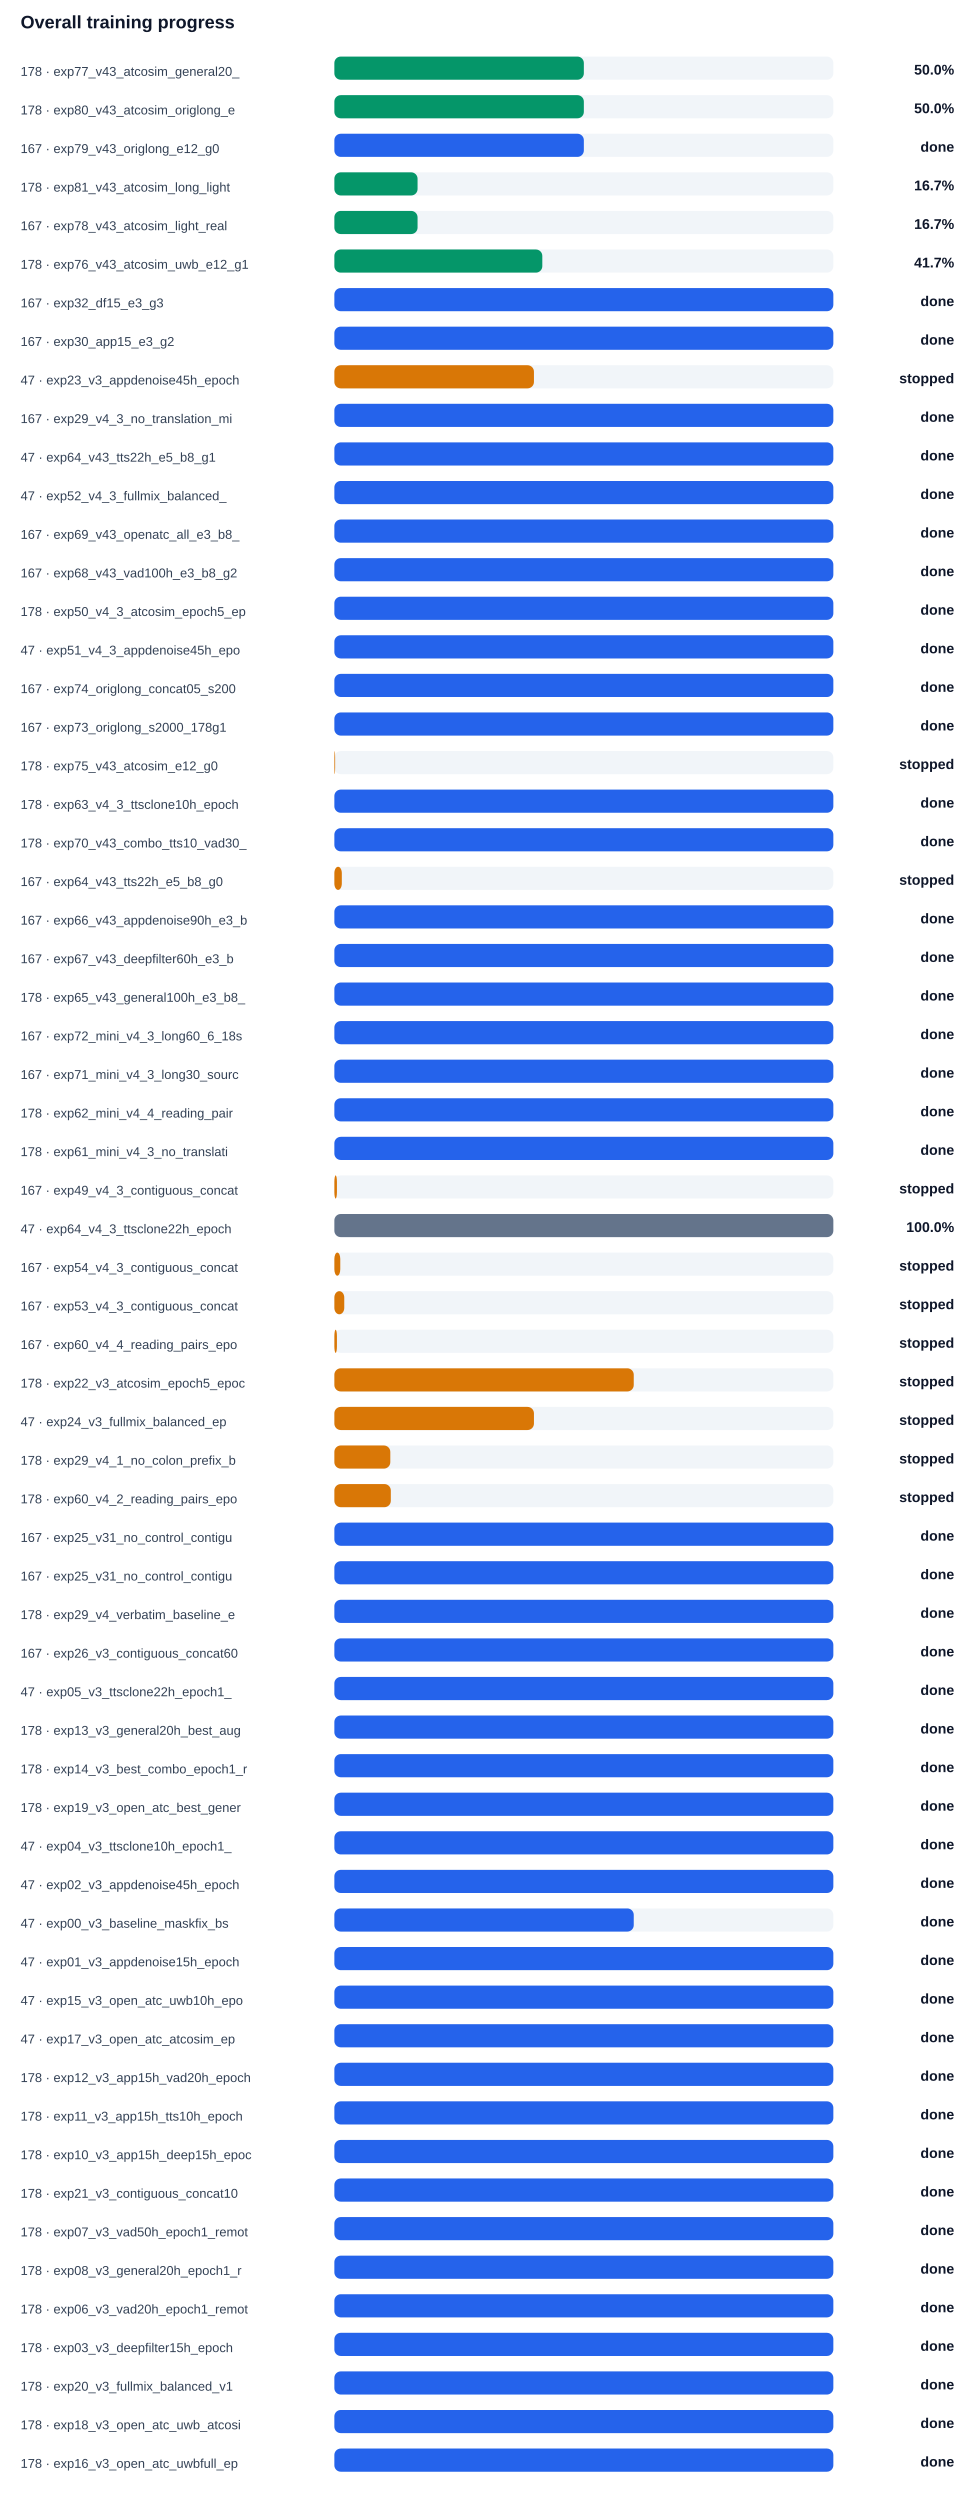
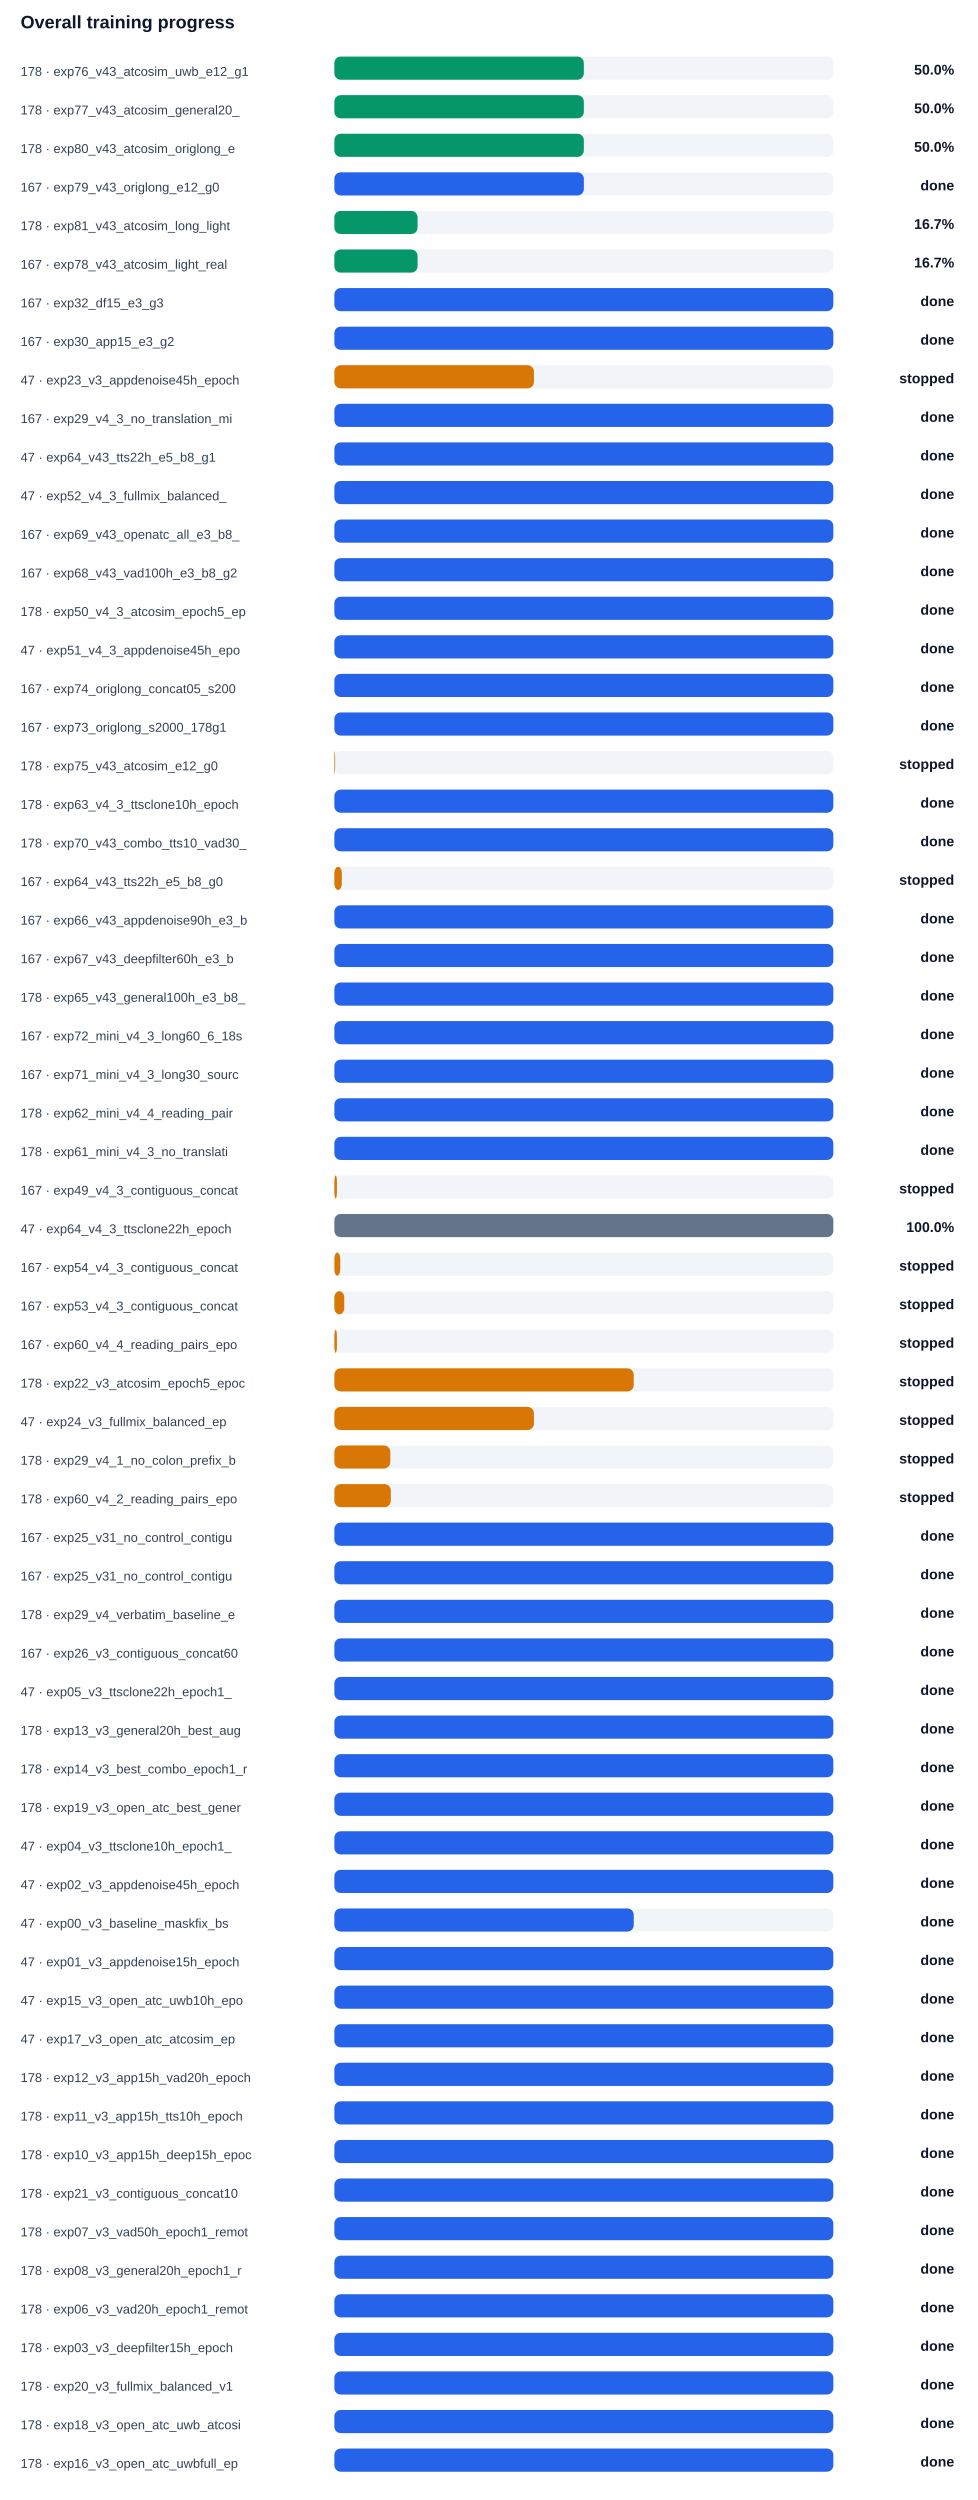
<svg xmlns="http://www.w3.org/2000/svg" width="100%" viewBox="0 0 760 1944" style="max-width:760px;background:#ffffff;border:1px solid #e5e7eb;border-radius:10px;">
  <text x="16.0" y="22.0" font-size="14" fill="#0f172a" text-anchor="start" font-family="Arial, sans-serif" font-weight="700">Overall training progress</text>
-   <text x="16.0" y="59.0" font-size="10" fill="#334155" text-anchor="start" font-family="Arial, sans-serif" font-weight="400">178 · exp77_v43_atcosim_general20_</text>
+   <text x="16.0" y="59.0" font-size="10" fill="#334155" text-anchor="start" font-family="Arial, sans-serif" font-weight="400">178 · exp76_v43_atcosim_uwb_e12_g1</text>
  <rect x="260" y="44" width="388" height="18" rx="5" fill="#f1f5f9" />
  <rect x="260" y="44" width="194.0" height="18" rx="5" fill="#059669" />
  <text x="742.0" y="58.0" font-size="11" fill="#0f172a" text-anchor="end" font-family="Arial, sans-serif" font-weight="700">50.0%</text>
-   <text x="16.0" y="89.0" font-size="10" fill="#334155" text-anchor="start" font-family="Arial, sans-serif" font-weight="400">178 · exp80_v43_atcosim_origlong_e</text>
+   <text x="16.0" y="89.0" font-size="10" fill="#334155" text-anchor="start" font-family="Arial, sans-serif" font-weight="400">178 · exp77_v43_atcosim_general20_</text>
  <rect x="260" y="74" width="388" height="18" rx="5" fill="#f1f5f9" />
  <rect x="260" y="74" width="194.0" height="18" rx="5" fill="#059669" />
  <text x="742.0" y="88.0" font-size="11" fill="#0f172a" text-anchor="end" font-family="Arial, sans-serif" font-weight="700">50.0%</text>
-   <text x="16.0" y="119.0" font-size="10" fill="#334155" text-anchor="start" font-family="Arial, sans-serif" font-weight="400">167 · exp79_v43_origlong_e12_g0</text>
+   <text x="16.0" y="119.0" font-size="10" fill="#334155" text-anchor="start" font-family="Arial, sans-serif" font-weight="400">178 · exp80_v43_atcosim_origlong_e</text>
  <rect x="260" y="104" width="388" height="18" rx="5" fill="#f1f5f9" />
-   <rect x="260" y="104" width="194.0" height="18" rx="5" fill="#2563eb" />
-   <text x="742.0" y="118.0" font-size="11" fill="#0f172a" text-anchor="end" font-family="Arial, sans-serif" font-weight="700">done</text>
-   <text x="16.0" y="149.0" font-size="10" fill="#334155" text-anchor="start" font-family="Arial, sans-serif" font-weight="400">178 · exp81_v43_atcosim_long_light</text>
+   <rect x="260" y="104" width="194.0" height="18" rx="5" fill="#059669" />
+   <text x="742.0" y="118.0" font-size="11" fill="#0f172a" text-anchor="end" font-family="Arial, sans-serif" font-weight="700">50.0%</text>
+   <text x="16.0" y="149.0" font-size="10" fill="#334155" text-anchor="start" font-family="Arial, sans-serif" font-weight="400">167 · exp79_v43_origlong_e12_g0</text>
  <rect x="260" y="134" width="388" height="18" rx="5" fill="#f1f5f9" />
-   <rect x="260" y="134" width="64.7" height="18" rx="5" fill="#059669" />
-   <text x="742.0" y="148.0" font-size="11" fill="#0f172a" text-anchor="end" font-family="Arial, sans-serif" font-weight="700">16.7%</text>
-   <text x="16.0" y="179.0" font-size="10" fill="#334155" text-anchor="start" font-family="Arial, sans-serif" font-weight="400">167 · exp78_v43_atcosim_light_real</text>
+   <rect x="260" y="134" width="194.0" height="18" rx="5" fill="#2563eb" />
+   <text x="742.0" y="148.0" font-size="11" fill="#0f172a" text-anchor="end" font-family="Arial, sans-serif" font-weight="700">done</text>
+   <text x="16.0" y="179.0" font-size="10" fill="#334155" text-anchor="start" font-family="Arial, sans-serif" font-weight="400">178 · exp81_v43_atcosim_long_light</text>
  <rect x="260" y="164" width="388" height="18" rx="5" fill="#f1f5f9" />
  <rect x="260" y="164" width="64.7" height="18" rx="5" fill="#059669" />
  <text x="742.0" y="178.0" font-size="11" fill="#0f172a" text-anchor="end" font-family="Arial, sans-serif" font-weight="700">16.7%</text>
-   <text x="16.0" y="209.0" font-size="10" fill="#334155" text-anchor="start" font-family="Arial, sans-serif" font-weight="400">178 · exp76_v43_atcosim_uwb_e12_g1</text>
+   <text x="16.0" y="209.0" font-size="10" fill="#334155" text-anchor="start" font-family="Arial, sans-serif" font-weight="400">167 · exp78_v43_atcosim_light_real</text>
  <rect x="260" y="194" width="388" height="18" rx="5" fill="#f1f5f9" />
-   <rect x="260" y="194" width="161.7" height="18" rx="5" fill="#059669" />
-   <text x="742.0" y="208.0" font-size="11" fill="#0f172a" text-anchor="end" font-family="Arial, sans-serif" font-weight="700">41.7%</text>
+   <rect x="260" y="194" width="64.7" height="18" rx="5" fill="#059669" />
+   <text x="742.0" y="208.0" font-size="11" fill="#0f172a" text-anchor="end" font-family="Arial, sans-serif" font-weight="700">16.7%</text>
  <text x="16.0" y="239.0" font-size="10" fill="#334155" text-anchor="start" font-family="Arial, sans-serif" font-weight="400">167 · exp32_df15_e3_g3</text>
  <rect x="260" y="224" width="388" height="18" rx="5" fill="#f1f5f9" />
  <rect x="260" y="224" width="388.0" height="18" rx="5" fill="#2563eb" />
  <text x="742.0" y="238.0" font-size="11" fill="#0f172a" text-anchor="end" font-family="Arial, sans-serif" font-weight="700">done</text>
  <text x="16.0" y="269.0" font-size="10" fill="#334155" text-anchor="start" font-family="Arial, sans-serif" font-weight="400">167 · exp30_app15_e3_g2</text>
  <rect x="260" y="254" width="388" height="18" rx="5" fill="#f1f5f9" />
  <rect x="260" y="254" width="388.0" height="18" rx="5" fill="#2563eb" />
  <text x="742.0" y="268.0" font-size="11" fill="#0f172a" text-anchor="end" font-family="Arial, sans-serif" font-weight="700">done</text>
  <text x="16.0" y="299.0" font-size="10" fill="#334155" text-anchor="start" font-family="Arial, sans-serif" font-weight="400">47 · exp23_v3_appdenoise45h_epoch</text>
  <rect x="260" y="284" width="388" height="18" rx="5" fill="#f1f5f9" />
  <rect x="260" y="284" width="155.2" height="18" rx="5" fill="#d97706" />
  <text x="742.0" y="298.0" font-size="11" fill="#0f172a" text-anchor="end" font-family="Arial, sans-serif" font-weight="700">stopped</text>
  <text x="16.0" y="329.0" font-size="10" fill="#334155" text-anchor="start" font-family="Arial, sans-serif" font-weight="400">167 · exp29_v4_3_no_translation_mi</text>
  <rect x="260" y="314" width="388" height="18" rx="5" fill="#f1f5f9" />
  <rect x="260" y="314" width="388.0" height="18" rx="5" fill="#2563eb" />
  <text x="742.0" y="328.0" font-size="11" fill="#0f172a" text-anchor="end" font-family="Arial, sans-serif" font-weight="700">done</text>
  <text x="16.0" y="359.0" font-size="10" fill="#334155" text-anchor="start" font-family="Arial, sans-serif" font-weight="400">47 · exp64_v43_tts22h_e5_b8_g1</text>
  <rect x="260" y="344" width="388" height="18" rx="5" fill="#f1f5f9" />
  <rect x="260" y="344" width="388.0" height="18" rx="5" fill="#2563eb" />
  <text x="742.0" y="358.0" font-size="11" fill="#0f172a" text-anchor="end" font-family="Arial, sans-serif" font-weight="700">done</text>
  <text x="16.0" y="389.0" font-size="10" fill="#334155" text-anchor="start" font-family="Arial, sans-serif" font-weight="400">47 · exp52_v4_3_fullmix_balanced_</text>
  <rect x="260" y="374" width="388" height="18" rx="5" fill="#f1f5f9" />
  <rect x="260" y="374" width="388.0" height="18" rx="5" fill="#2563eb" />
  <text x="742.0" y="388.0" font-size="11" fill="#0f172a" text-anchor="end" font-family="Arial, sans-serif" font-weight="700">done</text>
  <text x="16.0" y="419.0" font-size="10" fill="#334155" text-anchor="start" font-family="Arial, sans-serif" font-weight="400">167 · exp69_v43_openatc_all_e3_b8_</text>
  <rect x="260" y="404" width="388" height="18" rx="5" fill="#f1f5f9" />
  <rect x="260" y="404" width="388.0" height="18" rx="5" fill="#2563eb" />
  <text x="742.0" y="418.0" font-size="11" fill="#0f172a" text-anchor="end" font-family="Arial, sans-serif" font-weight="700">done</text>
  <text x="16.0" y="449.0" font-size="10" fill="#334155" text-anchor="start" font-family="Arial, sans-serif" font-weight="400">167 · exp68_v43_vad100h_e3_b8_g2</text>
  <rect x="260" y="434" width="388" height="18" rx="5" fill="#f1f5f9" />
  <rect x="260" y="434" width="388.0" height="18" rx="5" fill="#2563eb" />
  <text x="742.0" y="448.0" font-size="11" fill="#0f172a" text-anchor="end" font-family="Arial, sans-serif" font-weight="700">done</text>
  <text x="16.0" y="479.0" font-size="10" fill="#334155" text-anchor="start" font-family="Arial, sans-serif" font-weight="400">178 · exp50_v4_3_atcosim_epoch5_ep</text>
  <rect x="260" y="464" width="388" height="18" rx="5" fill="#f1f5f9" />
  <rect x="260" y="464" width="388.0" height="18" rx="5" fill="#2563eb" />
  <text x="742.0" y="478.0" font-size="11" fill="#0f172a" text-anchor="end" font-family="Arial, sans-serif" font-weight="700">done</text>
  <text x="16.0" y="509.0" font-size="10" fill="#334155" text-anchor="start" font-family="Arial, sans-serif" font-weight="400">47 · exp51_v4_3_appdenoise45h_epo</text>
  <rect x="260" y="494" width="388" height="18" rx="5" fill="#f1f5f9" />
  <rect x="260" y="494" width="388.0" height="18" rx="5" fill="#2563eb" />
  <text x="742.0" y="508.0" font-size="11" fill="#0f172a" text-anchor="end" font-family="Arial, sans-serif" font-weight="700">done</text>
  <text x="16.0" y="539.0" font-size="10" fill="#334155" text-anchor="start" font-family="Arial, sans-serif" font-weight="400">167 · exp74_origlong_concat05_s200</text>
  <rect x="260" y="524" width="388" height="18" rx="5" fill="#f1f5f9" />
  <rect x="260" y="524" width="388.0" height="18" rx="5" fill="#2563eb" />
  <text x="742.0" y="538.0" font-size="11" fill="#0f172a" text-anchor="end" font-family="Arial, sans-serif" font-weight="700">done</text>
  <text x="16.0" y="569.0" font-size="10" fill="#334155" text-anchor="start" font-family="Arial, sans-serif" font-weight="400">167 · exp73_origlong_s2000_178g1</text>
  <rect x="260" y="554" width="388" height="18" rx="5" fill="#f1f5f9" />
  <rect x="260" y="554" width="388.0" height="18" rx="5" fill="#2563eb" />
  <text x="742.0" y="568.0" font-size="11" fill="#0f172a" text-anchor="end" font-family="Arial, sans-serif" font-weight="700">done</text>
  <text x="16.0" y="599.0" font-size="10" fill="#334155" text-anchor="start" font-family="Arial, sans-serif" font-weight="400">178 · exp75_v43_atcosim_e12_g0</text>
  <rect x="260" y="584" width="388" height="18" rx="5" fill="#f1f5f9" />
  <rect x="260" y="584" width="0.6" height="18" rx="5" fill="#d97706" />
  <text x="742.0" y="598.0" font-size="11" fill="#0f172a" text-anchor="end" font-family="Arial, sans-serif" font-weight="700">stopped</text>
  <text x="16.0" y="629.0" font-size="10" fill="#334155" text-anchor="start" font-family="Arial, sans-serif" font-weight="400">178 · exp63_v4_3_ttsclone10h_epoch</text>
  <rect x="260" y="614" width="388" height="18" rx="5" fill="#f1f5f9" />
  <rect x="260" y="614" width="388.0" height="18" rx="5" fill="#2563eb" />
  <text x="742.0" y="628.0" font-size="11" fill="#0f172a" text-anchor="end" font-family="Arial, sans-serif" font-weight="700">done</text>
  <text x="16.0" y="659.0" font-size="10" fill="#334155" text-anchor="start" font-family="Arial, sans-serif" font-weight="400">178 · exp70_v43_combo_tts10_vad30_</text>
  <rect x="260" y="644" width="388" height="18" rx="5" fill="#f1f5f9" />
  <rect x="260" y="644" width="388.0" height="18" rx="5" fill="#2563eb" />
  <text x="742.0" y="658.0" font-size="11" fill="#0f172a" text-anchor="end" font-family="Arial, sans-serif" font-weight="700">done</text>
  <text x="16.0" y="689.0" font-size="10" fill="#334155" text-anchor="start" font-family="Arial, sans-serif" font-weight="400">167 · exp64_v43_tts22h_e5_b8_g0</text>
  <rect x="260" y="674" width="388" height="18" rx="5" fill="#f1f5f9" />
  <rect x="260" y="674" width="5.8" height="18" rx="5" fill="#d97706" />
  <text x="742.0" y="688.0" font-size="11" fill="#0f172a" text-anchor="end" font-family="Arial, sans-serif" font-weight="700">stopped</text>
  <text x="16.0" y="719.0" font-size="10" fill="#334155" text-anchor="start" font-family="Arial, sans-serif" font-weight="400">167 · exp66_v43_appdenoise90h_e3_b</text>
  <rect x="260" y="704" width="388" height="18" rx="5" fill="#f1f5f9" />
  <rect x="260" y="704" width="388.0" height="18" rx="5" fill="#2563eb" />
  <text x="742.0" y="718.0" font-size="11" fill="#0f172a" text-anchor="end" font-family="Arial, sans-serif" font-weight="700">done</text>
  <text x="16.0" y="749.0" font-size="10" fill="#334155" text-anchor="start" font-family="Arial, sans-serif" font-weight="400">167 · exp67_v43_deepfilter60h_e3_b</text>
  <rect x="260" y="734" width="388" height="18" rx="5" fill="#f1f5f9" />
  <rect x="260" y="734" width="388.0" height="18" rx="5" fill="#2563eb" />
  <text x="742.0" y="748.0" font-size="11" fill="#0f172a" text-anchor="end" font-family="Arial, sans-serif" font-weight="700">done</text>
  <text x="16.0" y="779.0" font-size="10" fill="#334155" text-anchor="start" font-family="Arial, sans-serif" font-weight="400">178 · exp65_v43_general100h_e3_b8_</text>
  <rect x="260" y="764" width="388" height="18" rx="5" fill="#f1f5f9" />
  <rect x="260" y="764" width="388.0" height="18" rx="5" fill="#2563eb" />
  <text x="742.0" y="778.0" font-size="11" fill="#0f172a" text-anchor="end" font-family="Arial, sans-serif" font-weight="700">done</text>
  <text x="16.0" y="809.0" font-size="10" fill="#334155" text-anchor="start" font-family="Arial, sans-serif" font-weight="400">167 · exp72_mini_v4_3_long60_6_18s</text>
  <rect x="260" y="794" width="388" height="18" rx="5" fill="#f1f5f9" />
  <rect x="260" y="794" width="388.0" height="18" rx="5" fill="#2563eb" />
  <text x="742.0" y="808.0" font-size="11" fill="#0f172a" text-anchor="end" font-family="Arial, sans-serif" font-weight="700">done</text>
  <text x="16.0" y="839.0" font-size="10" fill="#334155" text-anchor="start" font-family="Arial, sans-serif" font-weight="400">167 · exp71_mini_v4_3_long30_sourc</text>
  <rect x="260" y="824" width="388" height="18" rx="5" fill="#f1f5f9" />
  <rect x="260" y="824" width="388.0" height="18" rx="5" fill="#2563eb" />
  <text x="742.0" y="838.0" font-size="11" fill="#0f172a" text-anchor="end" font-family="Arial, sans-serif" font-weight="700">done</text>
  <text x="16.0" y="869.0" font-size="10" fill="#334155" text-anchor="start" font-family="Arial, sans-serif" font-weight="400">178 · exp62_mini_v4_4_reading_pair</text>
  <rect x="260" y="854" width="388" height="18" rx="5" fill="#f1f5f9" />
  <rect x="260" y="854" width="388.0" height="18" rx="5" fill="#2563eb" />
  <text x="742.0" y="868.0" font-size="11" fill="#0f172a" text-anchor="end" font-family="Arial, sans-serif" font-weight="700">done</text>
  <text x="16.0" y="899.0" font-size="10" fill="#334155" text-anchor="start" font-family="Arial, sans-serif" font-weight="400">178 · exp61_mini_v4_3_no_translati</text>
  <rect x="260" y="884" width="388" height="18" rx="5" fill="#f1f5f9" />
  <rect x="260" y="884" width="388.0" height="18" rx="5" fill="#2563eb" />
  <text x="742.0" y="898.0" font-size="11" fill="#0f172a" text-anchor="end" font-family="Arial, sans-serif" font-weight="700">done</text>
  <text x="16.0" y="929.0" font-size="10" fill="#334155" text-anchor="start" font-family="Arial, sans-serif" font-weight="400">167 · exp49_v4_3_contiguous_concat</text>
  <rect x="260" y="914" width="388" height="18" rx="5" fill="#f1f5f9" />
  <rect x="260" y="914" width="2.0" height="18" rx="5" fill="#d97706" />
  <text x="742.0" y="928.0" font-size="11" fill="#0f172a" text-anchor="end" font-family="Arial, sans-serif" font-weight="700">stopped</text>
  <text x="16.0" y="959.0" font-size="10" fill="#334155" text-anchor="start" font-family="Arial, sans-serif" font-weight="400">47 · exp64_v4_3_ttsclone22h_epoch</text>
  <rect x="260" y="944" width="388" height="18" rx="5" fill="#f1f5f9" />
  <rect x="260" y="944" width="388.0" height="18" rx="5" fill="#64748b" />
  <text x="742.0" y="958.0" font-size="11" fill="#0f172a" text-anchor="end" font-family="Arial, sans-serif" font-weight="700">100.0%</text>
  <text x="16.0" y="989.0" font-size="10" fill="#334155" text-anchor="start" font-family="Arial, sans-serif" font-weight="400">167 · exp54_v4_3_contiguous_concat</text>
  <rect x="260" y="974" width="388" height="18" rx="5" fill="#f1f5f9" />
  <rect x="260" y="974" width="4.6" height="18" rx="5" fill="#d97706" />
  <text x="742.0" y="988.0" font-size="11" fill="#0f172a" text-anchor="end" font-family="Arial, sans-serif" font-weight="700">stopped</text>
  <text x="16.0" y="1019.0" font-size="10" fill="#334155" text-anchor="start" font-family="Arial, sans-serif" font-weight="400">167 · exp53_v4_3_contiguous_concat</text>
  <rect x="260" y="1004" width="388" height="18" rx="5" fill="#f1f5f9" />
  <rect x="260" y="1004" width="7.7" height="18" rx="5" fill="#d97706" />
  <text x="742.0" y="1018.0" font-size="11" fill="#0f172a" text-anchor="end" font-family="Arial, sans-serif" font-weight="700">stopped</text>
  <text x="16.0" y="1049.0" font-size="10" fill="#334155" text-anchor="start" font-family="Arial, sans-serif" font-weight="400">167 · exp60_v4_4_reading_pairs_epo</text>
  <rect x="260" y="1034" width="388" height="18" rx="5" fill="#f1f5f9" />
  <rect x="260" y="1034" width="2.0" height="18" rx="5" fill="#d97706" />
  <text x="742.0" y="1048.0" font-size="11" fill="#0f172a" text-anchor="end" font-family="Arial, sans-serif" font-weight="700">stopped</text>
  <text x="16.0" y="1079.0" font-size="10" fill="#334155" text-anchor="start" font-family="Arial, sans-serif" font-weight="400">178 · exp22_v3_atcosim_epoch5_epoc</text>
  <rect x="260" y="1064" width="388" height="18" rx="5" fill="#f1f5f9" />
  <rect x="260" y="1064" width="232.8" height="18" rx="5" fill="#d97706" />
  <text x="742.0" y="1078.0" font-size="11" fill="#0f172a" text-anchor="end" font-family="Arial, sans-serif" font-weight="700">stopped</text>
  <text x="16.0" y="1109.0" font-size="10" fill="#334155" text-anchor="start" font-family="Arial, sans-serif" font-weight="400">47 · exp24_v3_fullmix_balanced_ep</text>
  <rect x="260" y="1094" width="388" height="18" rx="5" fill="#f1f5f9" />
  <rect x="260" y="1094" width="155.2" height="18" rx="5" fill="#d97706" />
  <text x="742.0" y="1108.0" font-size="11" fill="#0f172a" text-anchor="end" font-family="Arial, sans-serif" font-weight="700">stopped</text>
  <text x="16.0" y="1139.0" font-size="10" fill="#334155" text-anchor="start" font-family="Arial, sans-serif" font-weight="400">178 · exp29_v4_1_no_colon_prefix_b</text>
  <rect x="260" y="1124" width="388" height="18" rx="5" fill="#f1f5f9" />
  <rect x="260" y="1124" width="43.5" height="18" rx="5" fill="#d97706" />
  <text x="742.0" y="1138.0" font-size="11" fill="#0f172a" text-anchor="end" font-family="Arial, sans-serif" font-weight="700">stopped</text>
  <text x="16.0" y="1169.0" font-size="10" fill="#334155" text-anchor="start" font-family="Arial, sans-serif" font-weight="400">178 · exp60_v4_2_reading_pairs_epo</text>
  <rect x="260" y="1154" width="388" height="18" rx="5" fill="#f1f5f9" />
  <rect x="260" y="1154" width="43.9" height="18" rx="5" fill="#d97706" />
  <text x="742.0" y="1168.0" font-size="11" fill="#0f172a" text-anchor="end" font-family="Arial, sans-serif" font-weight="700">stopped</text>
  <text x="16.0" y="1199.0" font-size="10" fill="#334155" text-anchor="start" font-family="Arial, sans-serif" font-weight="400">167 · exp25_v31_no_control_contigu</text>
  <rect x="260" y="1184" width="388" height="18" rx="5" fill="#f1f5f9" />
  <rect x="260" y="1184" width="388.0" height="18" rx="5" fill="#2563eb" />
  <text x="742.0" y="1198.0" font-size="11" fill="#0f172a" text-anchor="end" font-family="Arial, sans-serif" font-weight="700">done</text>
  <text x="16.0" y="1229.0" font-size="10" fill="#334155" text-anchor="start" font-family="Arial, sans-serif" font-weight="400">167 · exp25_v31_no_control_contigu</text>
  <rect x="260" y="1214" width="388" height="18" rx="5" fill="#f1f5f9" />
  <rect x="260" y="1214" width="388.0" height="18" rx="5" fill="#2563eb" />
  <text x="742.0" y="1228.0" font-size="11" fill="#0f172a" text-anchor="end" font-family="Arial, sans-serif" font-weight="700">done</text>
  <text x="16.0" y="1259.0" font-size="10" fill="#334155" text-anchor="start" font-family="Arial, sans-serif" font-weight="400">178 · exp29_v4_verbatim_baseline_e</text>
  <rect x="260" y="1244" width="388" height="18" rx="5" fill="#f1f5f9" />
  <rect x="260" y="1244" width="388.0" height="18" rx="5" fill="#2563eb" />
  <text x="742.0" y="1258.0" font-size="11" fill="#0f172a" text-anchor="end" font-family="Arial, sans-serif" font-weight="700">done</text>
  <text x="16.0" y="1289.0" font-size="10" fill="#334155" text-anchor="start" font-family="Arial, sans-serif" font-weight="400">167 · exp26_v3_contiguous_concat60</text>
  <rect x="260" y="1274" width="388" height="18" rx="5" fill="#f1f5f9" />
  <rect x="260" y="1274" width="388.0" height="18" rx="5" fill="#2563eb" />
  <text x="742.0" y="1288.0" font-size="11" fill="#0f172a" text-anchor="end" font-family="Arial, sans-serif" font-weight="700">done</text>
  <text x="16.0" y="1319.0" font-size="10" fill="#334155" text-anchor="start" font-family="Arial, sans-serif" font-weight="400">47 · exp05_v3_ttsclone22h_epoch1_</text>
  <rect x="260" y="1304" width="388" height="18" rx="5" fill="#f1f5f9" />
  <rect x="260" y="1304" width="388.0" height="18" rx="5" fill="#2563eb" />
  <text x="742.0" y="1318.0" font-size="11" fill="#0f172a" text-anchor="end" font-family="Arial, sans-serif" font-weight="700">done</text>
  <text x="16.0" y="1349.0" font-size="10" fill="#334155" text-anchor="start" font-family="Arial, sans-serif" font-weight="400">178 · exp13_v3_general20h_best_aug</text>
  <rect x="260" y="1334" width="388" height="18" rx="5" fill="#f1f5f9" />
  <rect x="260" y="1334" width="388.0" height="18" rx="5" fill="#2563eb" />
  <text x="742.0" y="1348.0" font-size="11" fill="#0f172a" text-anchor="end" font-family="Arial, sans-serif" font-weight="700">done</text>
  <text x="16.0" y="1379.0" font-size="10" fill="#334155" text-anchor="start" font-family="Arial, sans-serif" font-weight="400">178 · exp14_v3_best_combo_epoch1_r</text>
  <rect x="260" y="1364" width="388" height="18" rx="5" fill="#f1f5f9" />
  <rect x="260" y="1364" width="388.0" height="18" rx="5" fill="#2563eb" />
  <text x="742.0" y="1378.0" font-size="11" fill="#0f172a" text-anchor="end" font-family="Arial, sans-serif" font-weight="700">done</text>
  <text x="16.0" y="1409.0" font-size="10" fill="#334155" text-anchor="start" font-family="Arial, sans-serif" font-weight="400">178 · exp19_v3_open_atc_best_gener</text>
  <rect x="260" y="1394" width="388" height="18" rx="5" fill="#f1f5f9" />
  <rect x="260" y="1394" width="388.0" height="18" rx="5" fill="#2563eb" />
  <text x="742.0" y="1408.0" font-size="11" fill="#0f172a" text-anchor="end" font-family="Arial, sans-serif" font-weight="700">done</text>
  <text x="16.0" y="1439.0" font-size="10" fill="#334155" text-anchor="start" font-family="Arial, sans-serif" font-weight="400">47 · exp04_v3_ttsclone10h_epoch1_</text>
  <rect x="260" y="1424" width="388" height="18" rx="5" fill="#f1f5f9" />
  <rect x="260" y="1424" width="388.0" height="18" rx="5" fill="#2563eb" />
  <text x="742.0" y="1438.0" font-size="11" fill="#0f172a" text-anchor="end" font-family="Arial, sans-serif" font-weight="700">done</text>
  <text x="16.0" y="1469.0" font-size="10" fill="#334155" text-anchor="start" font-family="Arial, sans-serif" font-weight="400">47 · exp02_v3_appdenoise45h_epoch</text>
  <rect x="260" y="1454" width="388" height="18" rx="5" fill="#f1f5f9" />
  <rect x="260" y="1454" width="388.0" height="18" rx="5" fill="#2563eb" />
  <text x="742.0" y="1468.0" font-size="11" fill="#0f172a" text-anchor="end" font-family="Arial, sans-serif" font-weight="700">done</text>
  <text x="16.0" y="1499.0" font-size="10" fill="#334155" text-anchor="start" font-family="Arial, sans-serif" font-weight="400">47 · exp00_v3_baseline_maskfix_bs</text>
  <rect x="260" y="1484" width="388" height="18" rx="5" fill="#f1f5f9" />
  <rect x="260" y="1484" width="232.8" height="18" rx="5" fill="#2563eb" />
  <text x="742.0" y="1498.0" font-size="11" fill="#0f172a" text-anchor="end" font-family="Arial, sans-serif" font-weight="700">done</text>
  <text x="16.0" y="1529.0" font-size="10" fill="#334155" text-anchor="start" font-family="Arial, sans-serif" font-weight="400">47 · exp01_v3_appdenoise15h_epoch</text>
  <rect x="260" y="1514" width="388" height="18" rx="5" fill="#f1f5f9" />
  <rect x="260" y="1514" width="388.0" height="18" rx="5" fill="#2563eb" />
  <text x="742.0" y="1528.0" font-size="11" fill="#0f172a" text-anchor="end" font-family="Arial, sans-serif" font-weight="700">done</text>
  <text x="16.0" y="1559.0" font-size="10" fill="#334155" text-anchor="start" font-family="Arial, sans-serif" font-weight="400">47 · exp15_v3_open_atc_uwb10h_epo</text>
  <rect x="260" y="1544" width="388" height="18" rx="5" fill="#f1f5f9" />
  <rect x="260" y="1544" width="388.0" height="18" rx="5" fill="#2563eb" />
  <text x="742.0" y="1558.0" font-size="11" fill="#0f172a" text-anchor="end" font-family="Arial, sans-serif" font-weight="700">done</text>
  <text x="16.0" y="1589.0" font-size="10" fill="#334155" text-anchor="start" font-family="Arial, sans-serif" font-weight="400">47 · exp17_v3_open_atc_atcosim_ep</text>
  <rect x="260" y="1574" width="388" height="18" rx="5" fill="#f1f5f9" />
  <rect x="260" y="1574" width="388.0" height="18" rx="5" fill="#2563eb" />
  <text x="742.0" y="1588.0" font-size="11" fill="#0f172a" text-anchor="end" font-family="Arial, sans-serif" font-weight="700">done</text>
  <text x="16.0" y="1619.0" font-size="10" fill="#334155" text-anchor="start" font-family="Arial, sans-serif" font-weight="400">178 · exp12_v3_app15h_vad20h_epoch</text>
  <rect x="260" y="1604" width="388" height="18" rx="5" fill="#f1f5f9" />
  <rect x="260" y="1604" width="388.0" height="18" rx="5" fill="#2563eb" />
  <text x="742.0" y="1618.0" font-size="11" fill="#0f172a" text-anchor="end" font-family="Arial, sans-serif" font-weight="700">done</text>
  <text x="16.0" y="1649.0" font-size="10" fill="#334155" text-anchor="start" font-family="Arial, sans-serif" font-weight="400">178 · exp11_v3_app15h_tts10h_epoch</text>
  <rect x="260" y="1634" width="388" height="18" rx="5" fill="#f1f5f9" />
  <rect x="260" y="1634" width="388.0" height="18" rx="5" fill="#2563eb" />
  <text x="742.0" y="1648.0" font-size="11" fill="#0f172a" text-anchor="end" font-family="Arial, sans-serif" font-weight="700">done</text>
  <text x="16.0" y="1679.0" font-size="10" fill="#334155" text-anchor="start" font-family="Arial, sans-serif" font-weight="400">178 · exp10_v3_app15h_deep15h_epoc</text>
  <rect x="260" y="1664" width="388" height="18" rx="5" fill="#f1f5f9" />
  <rect x="260" y="1664" width="388.0" height="18" rx="5" fill="#2563eb" />
  <text x="742.0" y="1678.0" font-size="11" fill="#0f172a" text-anchor="end" font-family="Arial, sans-serif" font-weight="700">done</text>
  <text x="16.0" y="1709.0" font-size="10" fill="#334155" text-anchor="start" font-family="Arial, sans-serif" font-weight="400">178 · exp21_v3_contiguous_concat10</text>
  <rect x="260" y="1694" width="388" height="18" rx="5" fill="#f1f5f9" />
  <rect x="260" y="1694" width="388.0" height="18" rx="5" fill="#2563eb" />
  <text x="742.0" y="1708.0" font-size="11" fill="#0f172a" text-anchor="end" font-family="Arial, sans-serif" font-weight="700">done</text>
  <text x="16.0" y="1739.0" font-size="10" fill="#334155" text-anchor="start" font-family="Arial, sans-serif" font-weight="400">178 · exp07_v3_vad50h_epoch1_remot</text>
  <rect x="260" y="1724" width="388" height="18" rx="5" fill="#f1f5f9" />
  <rect x="260" y="1724" width="388.0" height="18" rx="5" fill="#2563eb" />
  <text x="742.0" y="1738.0" font-size="11" fill="#0f172a" text-anchor="end" font-family="Arial, sans-serif" font-weight="700">done</text>
  <text x="16.0" y="1769.0" font-size="10" fill="#334155" text-anchor="start" font-family="Arial, sans-serif" font-weight="400">178 · exp08_v3_general20h_epoch1_r</text>
  <rect x="260" y="1754" width="388" height="18" rx="5" fill="#f1f5f9" />
  <rect x="260" y="1754" width="388.0" height="18" rx="5" fill="#2563eb" />
  <text x="742.0" y="1768.0" font-size="11" fill="#0f172a" text-anchor="end" font-family="Arial, sans-serif" font-weight="700">done</text>
  <text x="16.0" y="1799.0" font-size="10" fill="#334155" text-anchor="start" font-family="Arial, sans-serif" font-weight="400">178 · exp06_v3_vad20h_epoch1_remot</text>
  <rect x="260" y="1784" width="388" height="18" rx="5" fill="#f1f5f9" />
  <rect x="260" y="1784" width="388.0" height="18" rx="5" fill="#2563eb" />
  <text x="742.0" y="1798.0" font-size="11" fill="#0f172a" text-anchor="end" font-family="Arial, sans-serif" font-weight="700">done</text>
  <text x="16.0" y="1829.0" font-size="10" fill="#334155" text-anchor="start" font-family="Arial, sans-serif" font-weight="400">178 · exp03_v3_deepfilter15h_epoch</text>
  <rect x="260" y="1814" width="388" height="18" rx="5" fill="#f1f5f9" />
  <rect x="260" y="1814" width="388.0" height="18" rx="5" fill="#2563eb" />
  <text x="742.0" y="1828.0" font-size="11" fill="#0f172a" text-anchor="end" font-family="Arial, sans-serif" font-weight="700">done</text>
  <text x="16.0" y="1859.0" font-size="10" fill="#334155" text-anchor="start" font-family="Arial, sans-serif" font-weight="400">178 · exp20_v3_fullmix_balanced_v1</text>
  <rect x="260" y="1844" width="388" height="18" rx="5" fill="#f1f5f9" />
  <rect x="260" y="1844" width="388.0" height="18" rx="5" fill="#2563eb" />
  <text x="742.0" y="1858.0" font-size="11" fill="#0f172a" text-anchor="end" font-family="Arial, sans-serif" font-weight="700">done</text>
  <text x="16.0" y="1889.0" font-size="10" fill="#334155" text-anchor="start" font-family="Arial, sans-serif" font-weight="400">178 · exp18_v3_open_atc_uwb_atcosi</text>
  <rect x="260" y="1874" width="388" height="18" rx="5" fill="#f1f5f9" />
  <rect x="260" y="1874" width="388.0" height="18" rx="5" fill="#2563eb" />
  <text x="742.0" y="1888.0" font-size="11" fill="#0f172a" text-anchor="end" font-family="Arial, sans-serif" font-weight="700">done</text>
  <text x="16.0" y="1919.0" font-size="10" fill="#334155" text-anchor="start" font-family="Arial, sans-serif" font-weight="400">178 · exp16_v3_open_atc_uwbfull_ep</text>
  <rect x="260" y="1904" width="388" height="18" rx="5" fill="#f1f5f9" />
  <rect x="260" y="1904" width="388.0" height="18" rx="5" fill="#2563eb" />
  <text x="742.0" y="1918.0" font-size="11" fill="#0f172a" text-anchor="end" font-family="Arial, sans-serif" font-weight="700">done</text>
</svg>
